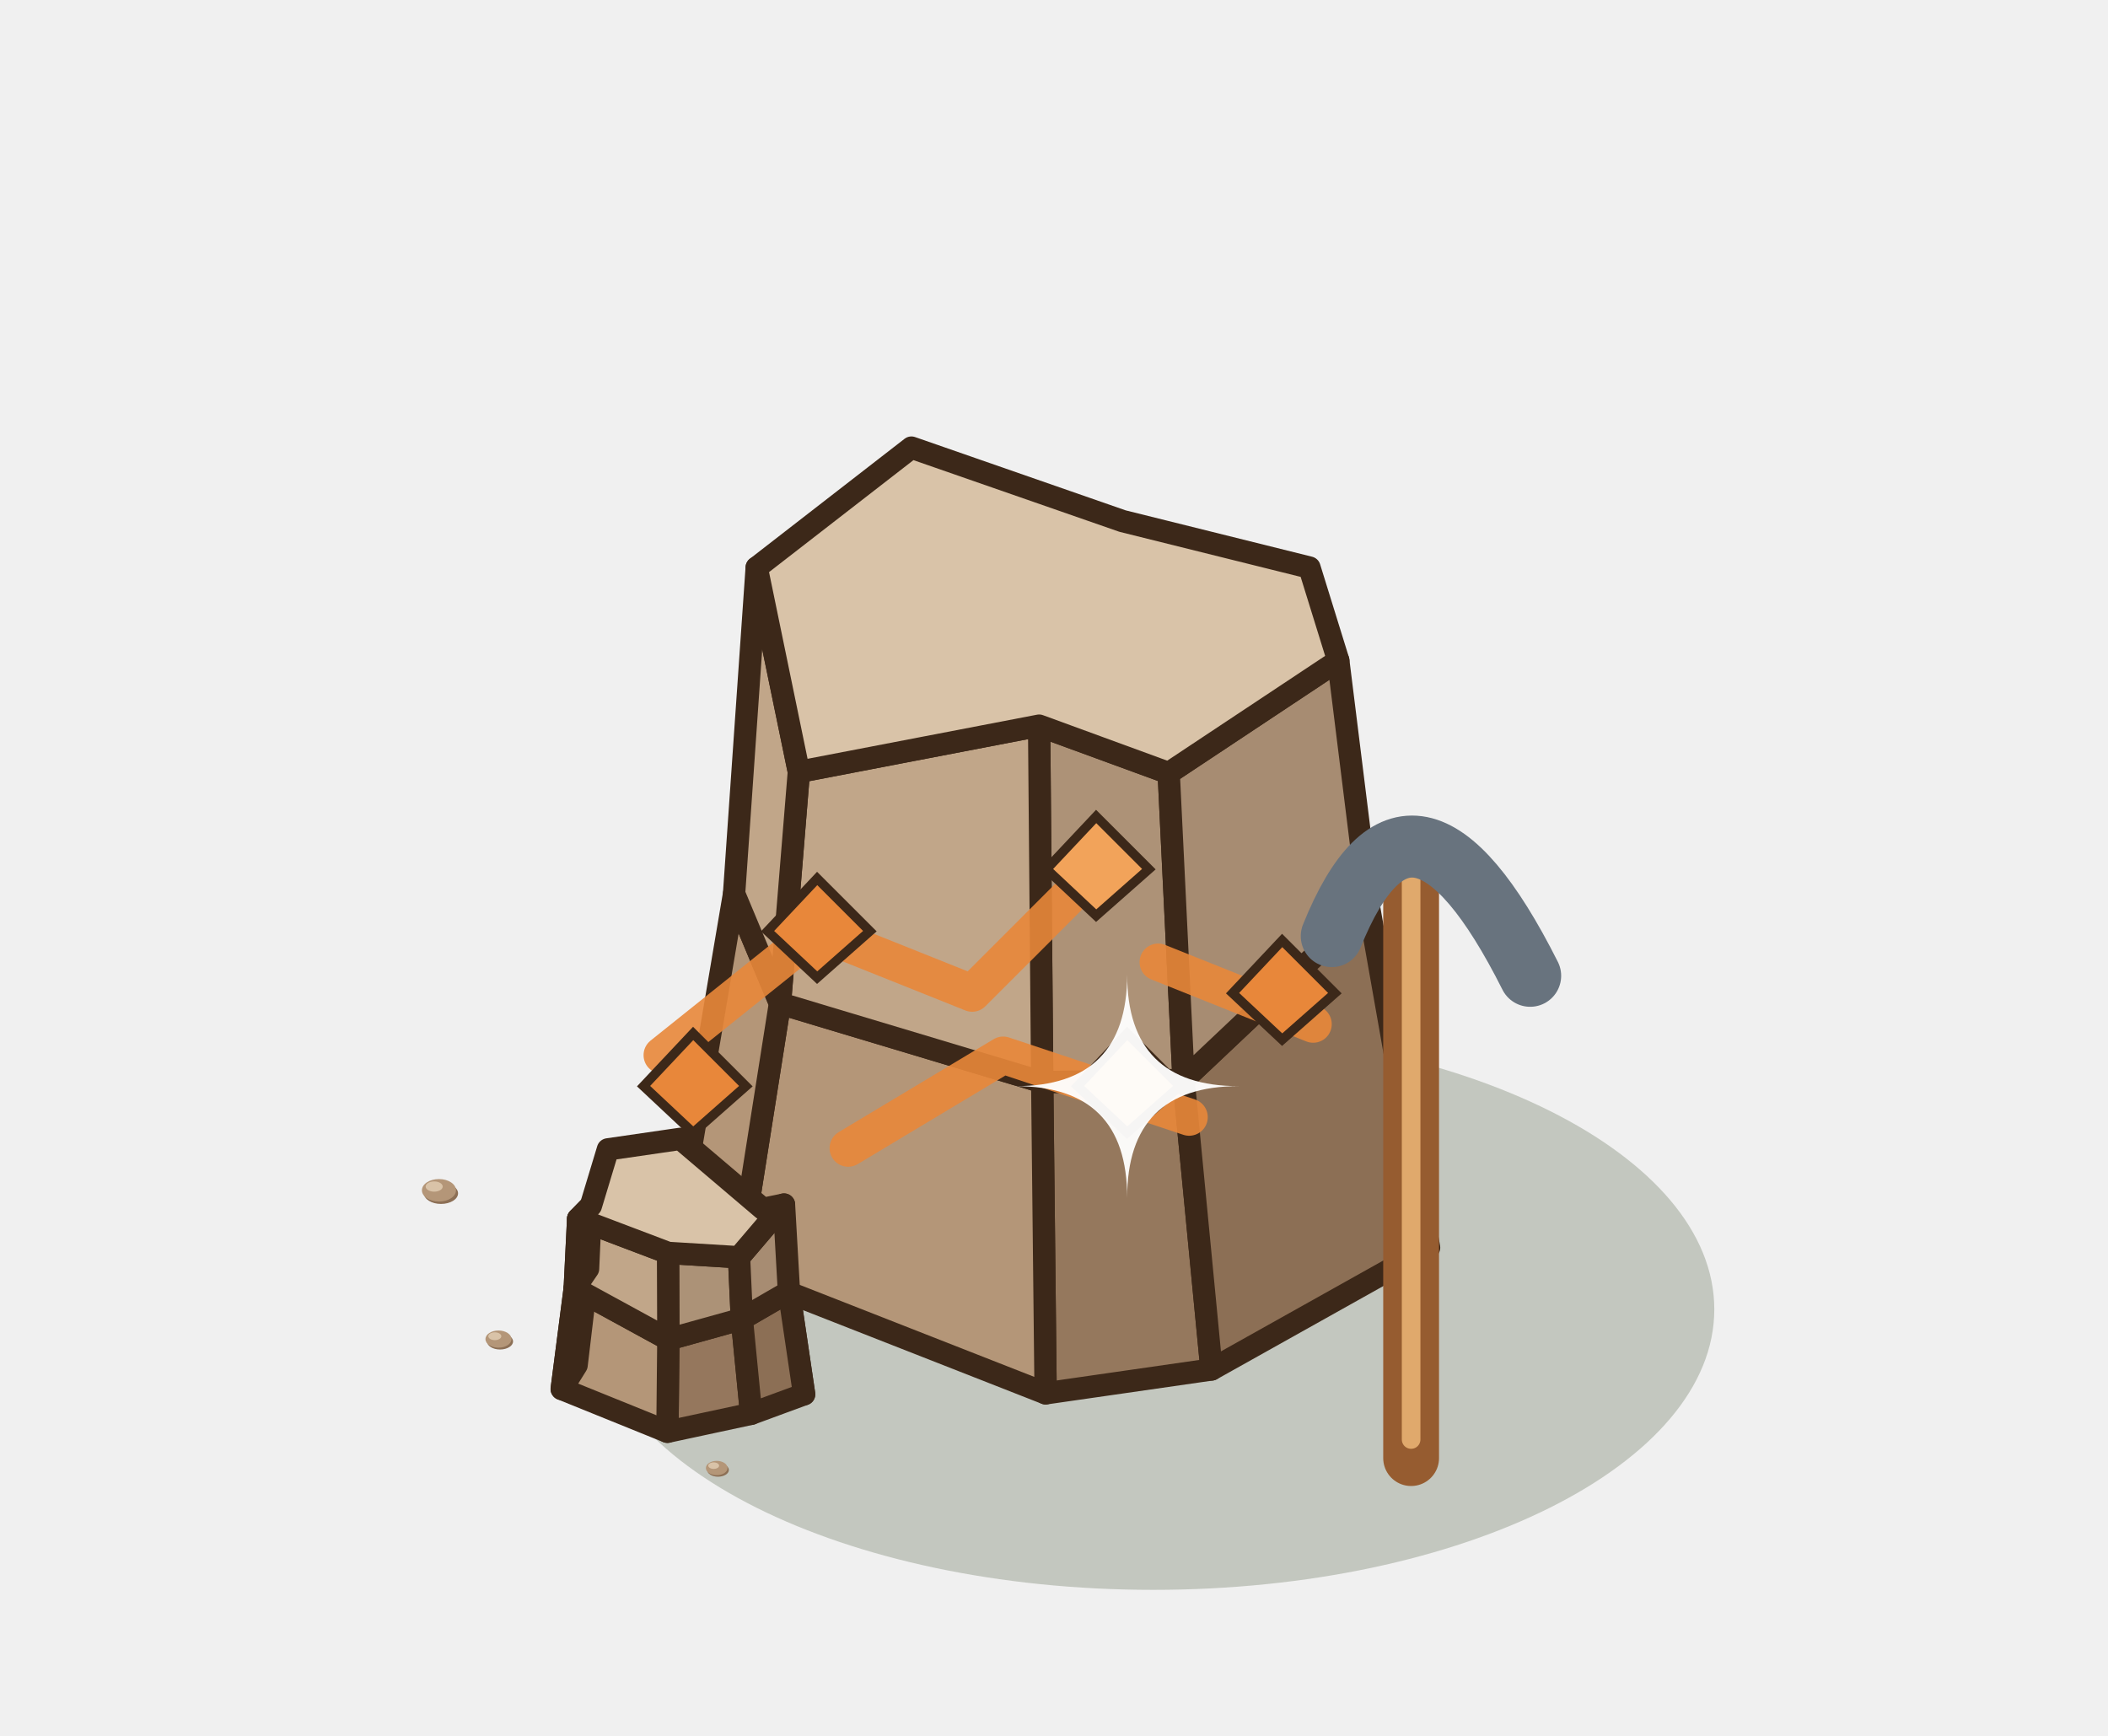
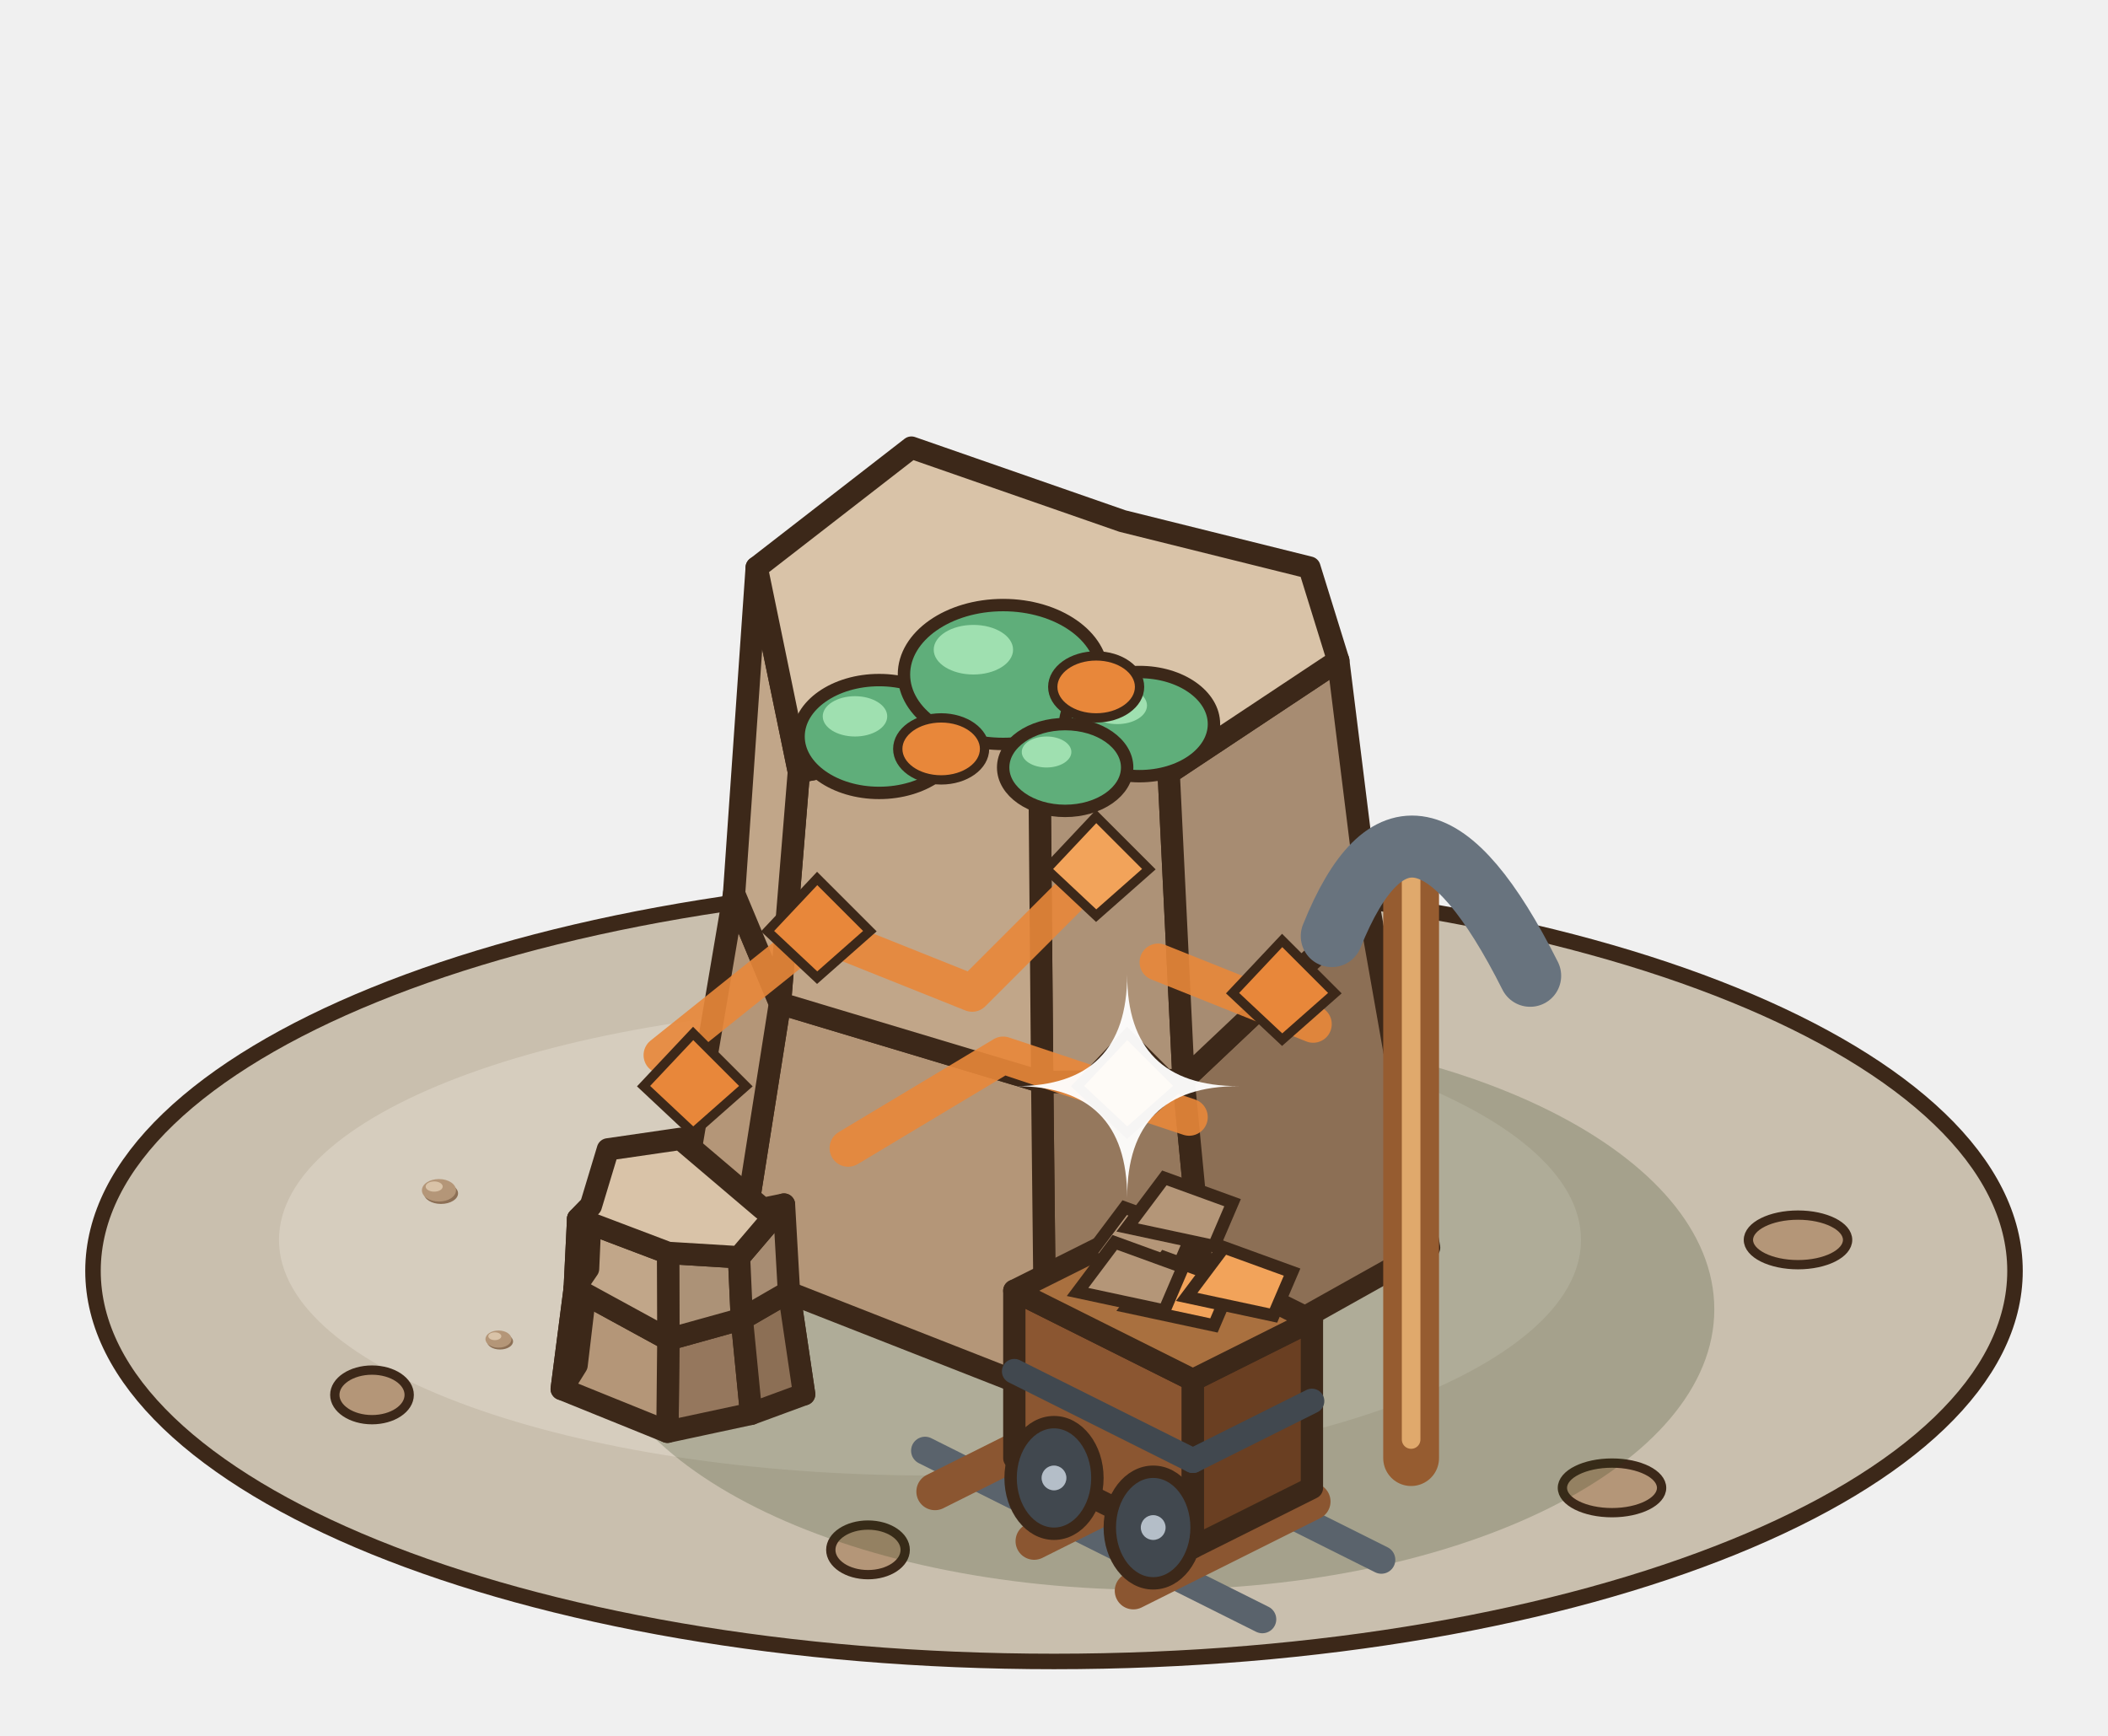
<svg xmlns="http://www.w3.org/2000/svg" width="85" height="70" viewBox="-42.5 -50 85 70">
  <g transform="scale(1.25)">
+     <ellipse cx="0" cy="1" rx="31" ry="12.6" fill="#C9BFAE" stroke="#3C2819" stroke-width="0.5" />
+     <ellipse cx="-4" cy="0" rx="21" ry="7.6" fill="#D6CDBE" />
+     <ellipse cx="-22" cy="5" rx="1.2" ry="0.8" fill="#B49678" stroke="#3C2819" stroke-width="0.3" />
+     <ellipse cx="18" cy="8" rx="1.6" ry="0.8" fill="#B49678" stroke="#3C2819" stroke-width="0.3" />
+     <ellipse cx="-6" cy="10" rx="1.2" ry="0.8" fill="#B49678" stroke="#3C2819" stroke-width="0.3" />
+     <ellipse cx="24" cy="0" rx="1.6" ry="0.8" fill="#B49678" stroke="#3C2819" stroke-width="0.3" />
+     <ellipse cx="10" cy="-7" rx="1.2" ry="0.8" fill="#B49678" stroke="#3C2819" stroke-width="0.3" />
    <ellipse cx="3.2" cy="2.24" rx="18.1" ry="9.05" fill="rgba(40,55,20,0.22)" />
    <polygon points="5.08,4.18 -0.27,4.95 -0.38,-5.09 4.18,-5.16" fill="#95785d" stroke="#3C2819" stroke-width="0.72" stroke-linejoin="round" />
    <polygon points="-0.27,4.95 -10.21,1.05 -8.84,-7.63 -0.38,-5.09" fill="#b49678" stroke="#3C2819" stroke-width="0.72" stroke-linejoin="round" />
    <polygon points="-10.21,1.05 -11.95,-1.56 -10.32,-11.17 -8.84,-7.63" fill="#b49678" stroke="#3C2819" stroke-width="0.72" stroke-linejoin="round" />
    <polygon points="12.1,0.25 5.08,4.18 4.18,-5.16 10.15,-10.8" fill="#8c6f55" stroke="#3C2819" stroke-width="0.72" stroke-linejoin="round" />
    <polygon points="4.18,-5.16 -0.38,-5.09 -0.48,-16.59 3.7,-15.06" fill="#ad9277" stroke="#3C2819" stroke-width="0.72" stroke-linejoin="round" />
    <polygon points="-0.38,-5.09 -8.84,-7.63 -8.23,-15.1 -0.48,-16.59" fill="#c1a689" stroke="#3C2819" stroke-width="0.72" stroke-linejoin="round" />
    <polygon points="-8.84,-7.63 -10.32,-11.17 -9.59,-21.69 -8.23,-15.1" fill="#c1a689" stroke="#3C2819" stroke-width="0.72" stroke-linejoin="round" />
    <polygon points="10.15,-10.8 4.18,-5.16 3.7,-15.06 9.17,-18.69" fill="#a78c72" stroke="#3C2819" stroke-width="0.72" stroke-linejoin="round" />
    <polygon points="3.7,-15.06 -0.48,-16.59 -8.23,-15.1 -9.59,-21.69 -4.6,-25.56 2.21,-23.19 8.24,-21.69 9.17,-18.69" fill="#D9C3A8" stroke="#3C2819" stroke-width="0.72" stroke-linejoin="round" />
    <polyline points="-12.64,-5.96 -7.64,-9.96 -2.64,-7.96 1.36,-11.96" fill="none" stroke="#E8873A" stroke-width="1.2" stroke-linejoin="round" stroke-linecap="round" opacity=".9" />
    <polyline points="-6.64,-2.96 -1.64,-5.96 4.36,-3.96" fill="none" stroke="#E8873A" stroke-width="1.2" stroke-linejoin="round" stroke-linecap="round" opacity=".9" />
    <polyline points="3.36,-8.96 8.36,-6.96" fill="none" stroke="#E8873A" stroke-width="1.2" stroke-linejoin="round" stroke-linecap="round" opacity=".9" />
    <polygon points="-7.64,-11.66 -5.94,-9.96 -7.64,-8.46 -9.24,-9.96" fill="#E8873A" stroke="#3C2819" stroke-width="0.3" />
    <polygon points="2.36,-6.66 4.06,-4.96 2.36,-3.46 0.76,-4.96" fill="#F2A35A" stroke="#3C2819" stroke-width="0.3" />
    <polygon points="-11.64,-6.66 -9.94,-4.96 -11.64,-3.46 -13.24,-4.96" fill="#E8873A" stroke="#3C2819" stroke-width="0.3" />
    <polygon points="1.36,-13.66 3.06,-11.96 1.36,-10.46 -0.24,-11.96" fill="#F2A35A" stroke="#3C2819" stroke-width="0.3" />
    <polygon points="7.36,-9.66 9.06,-7.96 7.36,-6.46 5.76,-7.96" fill="#E8873A" stroke="#3C2819" stroke-width="0.3" />
+     <ellipse cx="-5.64" cy="-16.24" rx="2.6" ry="1.82" fill="#5FAE7A" stroke="#3C2819" stroke-width="0.4" />
+     <ellipse cx="-6.42" cy="-16.89" rx="1.04" ry="0.65" fill="#9FE0B0" />
+     <ellipse cx="-1.64" cy="-18.24" rx="3.2" ry="2.24" fill="#5FAE7A" stroke="#3C2819" stroke-width="0.4" />
+     <ellipse cx="-2.6" cy="-19.04" rx="1.28" ry="0.8" fill="#9FE0B0" />
+     <ellipse cx="2.76" cy="-16.64" rx="2.4" ry="1.68" fill="#5FAE7A" stroke="#3C2819" stroke-width="0.4" />
+     <ellipse cx="2.04" cy="-17.24" rx="0.96" ry="0.6" fill="#9FE0B0" />
+     <ellipse cx="0.36" cy="-15.24" rx="2" ry="1.4" fill="#5FAE7A" stroke="#3C2819" stroke-width="0.4" />
+     <ellipse cx="-0.24" cy="-15.74" rx="0.8" ry="0.5" fill="#9FE0B0" />
+     <ellipse cx="-3.64" cy="-15.84" rx="1.4" ry="1" fill="#E8873A" stroke="#3C2819" stroke-width="0.3" />
+     <ellipse cx="1.36" cy="-17.84" rx="1.4" ry="1" fill="#E8873A" stroke="#3C2819" stroke-width="0.3" />
    <polygon points="-9.77,5.61 -12.47,6.19 -12.44,3.21 -10.07,2.55" fill="#95775d" stroke="#3C2819" stroke-width="0.72" stroke-linejoin="round" />
    <polygon points="-12.47,6.19 -15.88,4.81 -15.46,1.56 -12.44,3.21" fill="#b49678" stroke="#3C2819" stroke-width="0.72" stroke-linejoin="round" />
    <polygon points="-15.88,4.81 -15.4,4.04 -15.03,0.93 -15.46,1.56" fill="#b49678" stroke="#3C2819" stroke-width="0.72" stroke-linejoin="round" />
    <polygon points="-8.87,3.54 -8.06,4.98 -8.55,1.67 -9.27,0.64" fill="#8c6f55" stroke="#3C2819" stroke-width="0.72" stroke-linejoin="round" />
    <polygon points="-8.06,4.98 -9.77,5.61 -10.07,2.55 -8.55,1.67" fill="#8c6f55" stroke="#3C2819" stroke-width="0.72" stroke-linejoin="round" />
    <polygon points="-10.07,2.55 -12.44,3.21 -12.45,0.42 -10.16,0.56" fill="#ac9277" stroke="#3C2819" stroke-width="0.72" stroke-linejoin="round" />
    <polygon points="-12.44,3.21 -15.46,1.56 -15.35,-0.68 -12.45,0.42" fill="#c1a689" stroke="#3C2819" stroke-width="0.72" stroke-linejoin="round" />
    <polygon points="-15.46,1.56 -15.03,0.93 -14.94,-1.1 -15.35,-0.68" fill="#c1a689" stroke="#3C2819" stroke-width="0.72" stroke-linejoin="round" />
    <polygon points="-8.55,1.67 -10.07,2.55 -10.16,0.56 -8.71,-1.14" fill="#a78c72" stroke="#3C2819" stroke-width="0.72" stroke-linejoin="round" />
    <polygon points="-10.16,0.56 -12.45,0.42 -15.35,-0.68 -14.94,-1.1 -14.39,-2.92 -12.05,-3.26 -9.39,-1 -8.71,-1.14" fill="#D9C3A8" stroke="#3C2819" stroke-width="0.72" stroke-linejoin="round" />
    <line x1="11.52" y1="7.04" x2="11.52" y2="-11.16" stroke="#965C30" stroke-width="1.8" stroke-linecap="round" />
    <line x1="11.52" y1="6.44" x2="11.52" y2="-11.76" stroke="#E0A96C" stroke-width="0.6" stroke-linecap="round" />
    <path d="M8.96,-9.8 Q11.52,-16.16 15.36,-8.52" stroke="#68737E" stroke-width="2" fill="none" stroke-linecap="round" />
    <ellipse cx="-19.774" cy="-1.501" rx="0.55" ry="0.341" fill="#8C6F55" />
    <ellipse cx="-19.84" cy="-1.6" rx="0.55" ry="0.363" fill="#B49678" />
    <ellipse cx="-19.994" cy="-1.721" rx="0.275" ry="0.165" fill="#D9C3A8" />
    <ellipse cx="-17.87" cy="3.276" rx="0.42" ry="0.26" fill="#8C6F55" />
    <ellipse cx="-17.92" cy="3.2" rx="0.42" ry="0.277" fill="#B49678" />
    <ellipse cx="-18.038" cy="3.108" rx="0.21" ry="0.126" fill="#D9C3A8" />
-     <ellipse cx="-10.838" cy="7.423" rx="0.35" ry="0.217" fill="#8C6F55" />
-     <ellipse cx="-10.88" cy="7.36" rx="0.35" ry="0.231" fill="#B49678" />
-     <ellipse cx="-10.978" cy="7.283" rx="0.175" ry="0.105" fill="#D9C3A8" />
+     <line x1="-0.32" y1="4.88" x2="10.56" y2="10.32" stroke="#5A636C" stroke-width="0.9" stroke-linecap="round" />
+     <line x1="-4.16" y1="6.8" x2="6.72" y2="12.24" stroke="#5A636C" stroke-width="0.9" stroke-linecap="round" />
+     <line x1="1.92" y1="5.24" x2="-3.84" y2="8.12" stroke="#8B5631" stroke-width="1.2" stroke-linecap="round" />
+     <line x1="5.12" y1="6.84" x2="-0.64" y2="9.72" stroke="#8B5631" stroke-width="1.2" stroke-linecap="round" />
+     <line x1="8.32" y1="8.44" x2="2.56" y2="11.32" stroke="#8B5631" stroke-width="1.2" stroke-linecap="round" />
+     <polygon points="-1.28,7.04 4.48,9.92 4.48,4.52 -1.28,1.64" fill="#8B5631" stroke="#3C2819" stroke-width="0.72" stroke-linejoin="round" />
+     <polygon points="8.32,8 4.48,9.92 4.48,4.52 8.32,2.6" fill="#6A3F22" stroke="#3C2819" stroke-width="0.72" stroke-linejoin="round" />
+     <polygon points="2.56,-0.28 8.32,2.6 4.48,4.52 -1.28,1.64" fill="#A9703F" stroke="#3C2819" stroke-width="0.72" stroke-linejoin="round" />
+     <line x1="-1.28" y1="4.24" x2="4.48" y2="7.12" stroke="#41484F" stroke-width="0.8" stroke-linecap="round" />
+     <line x1="4.48" y1="7.12" x2="8.32" y2="5.2" stroke="#41484F" stroke-width="0.8" stroke-linecap="round" />
+     <ellipse cx="0" cy="7.68" rx="1.4" ry="1.8" fill="#41484F" stroke="#3C2819" stroke-width="0.4" />
+     <circle cx="0" cy="7.68" r="0.4" fill="#B4BEC8" />
+     <ellipse cx="3.2" cy="9.28" rx="1.4" ry="1.8" fill="#41484F" stroke="#3C2819" stroke-width="0.4" />
+     <circle cx="3.2" cy="9.28" r="0.4" fill="#B4BEC8" />
+     <polygon points="1.08,0.56 2.28,-1.04 4.48,-0.24 3.88,1.16" fill="#B49678" stroke="#3C2819" stroke-width="0.4" />
+     <polygon points="2.36,2.16 3.56,0.56 5.76,1.36 5.16,2.76" fill="#F2A35A" stroke="#3C2819" stroke-width="0.4" />
+     <polygon points="0.76,1.68 1.96,0.08 4.16,0.88 3.56,2.28" fill="#B49678" stroke="#3C2819" stroke-width="0.4" />
+     <polygon points="4.28,1.84 5.48,0.24 7.68,1.04 7.08,2.44" fill="#F2A35A" stroke="#3C2819" stroke-width="0.4" />
+     <polygon points="2.36,-0.4 3.56,-2 5.76,-1.2 5.16,0.2" fill="#B49678" stroke="#3C2819" stroke-width="0.4" />
    <path d="M2.36,-8.56 Q2.36,-4.96 5.96,-4.96 Q2.36,-4.96 2.36,-1.36 Q2.36,-4.96 -1.24,-4.96 Q2.36,-4.96 2.36,-8.56 Z" fill="#FFFFFF" opacity="0.95" />
  </g>
</svg>
